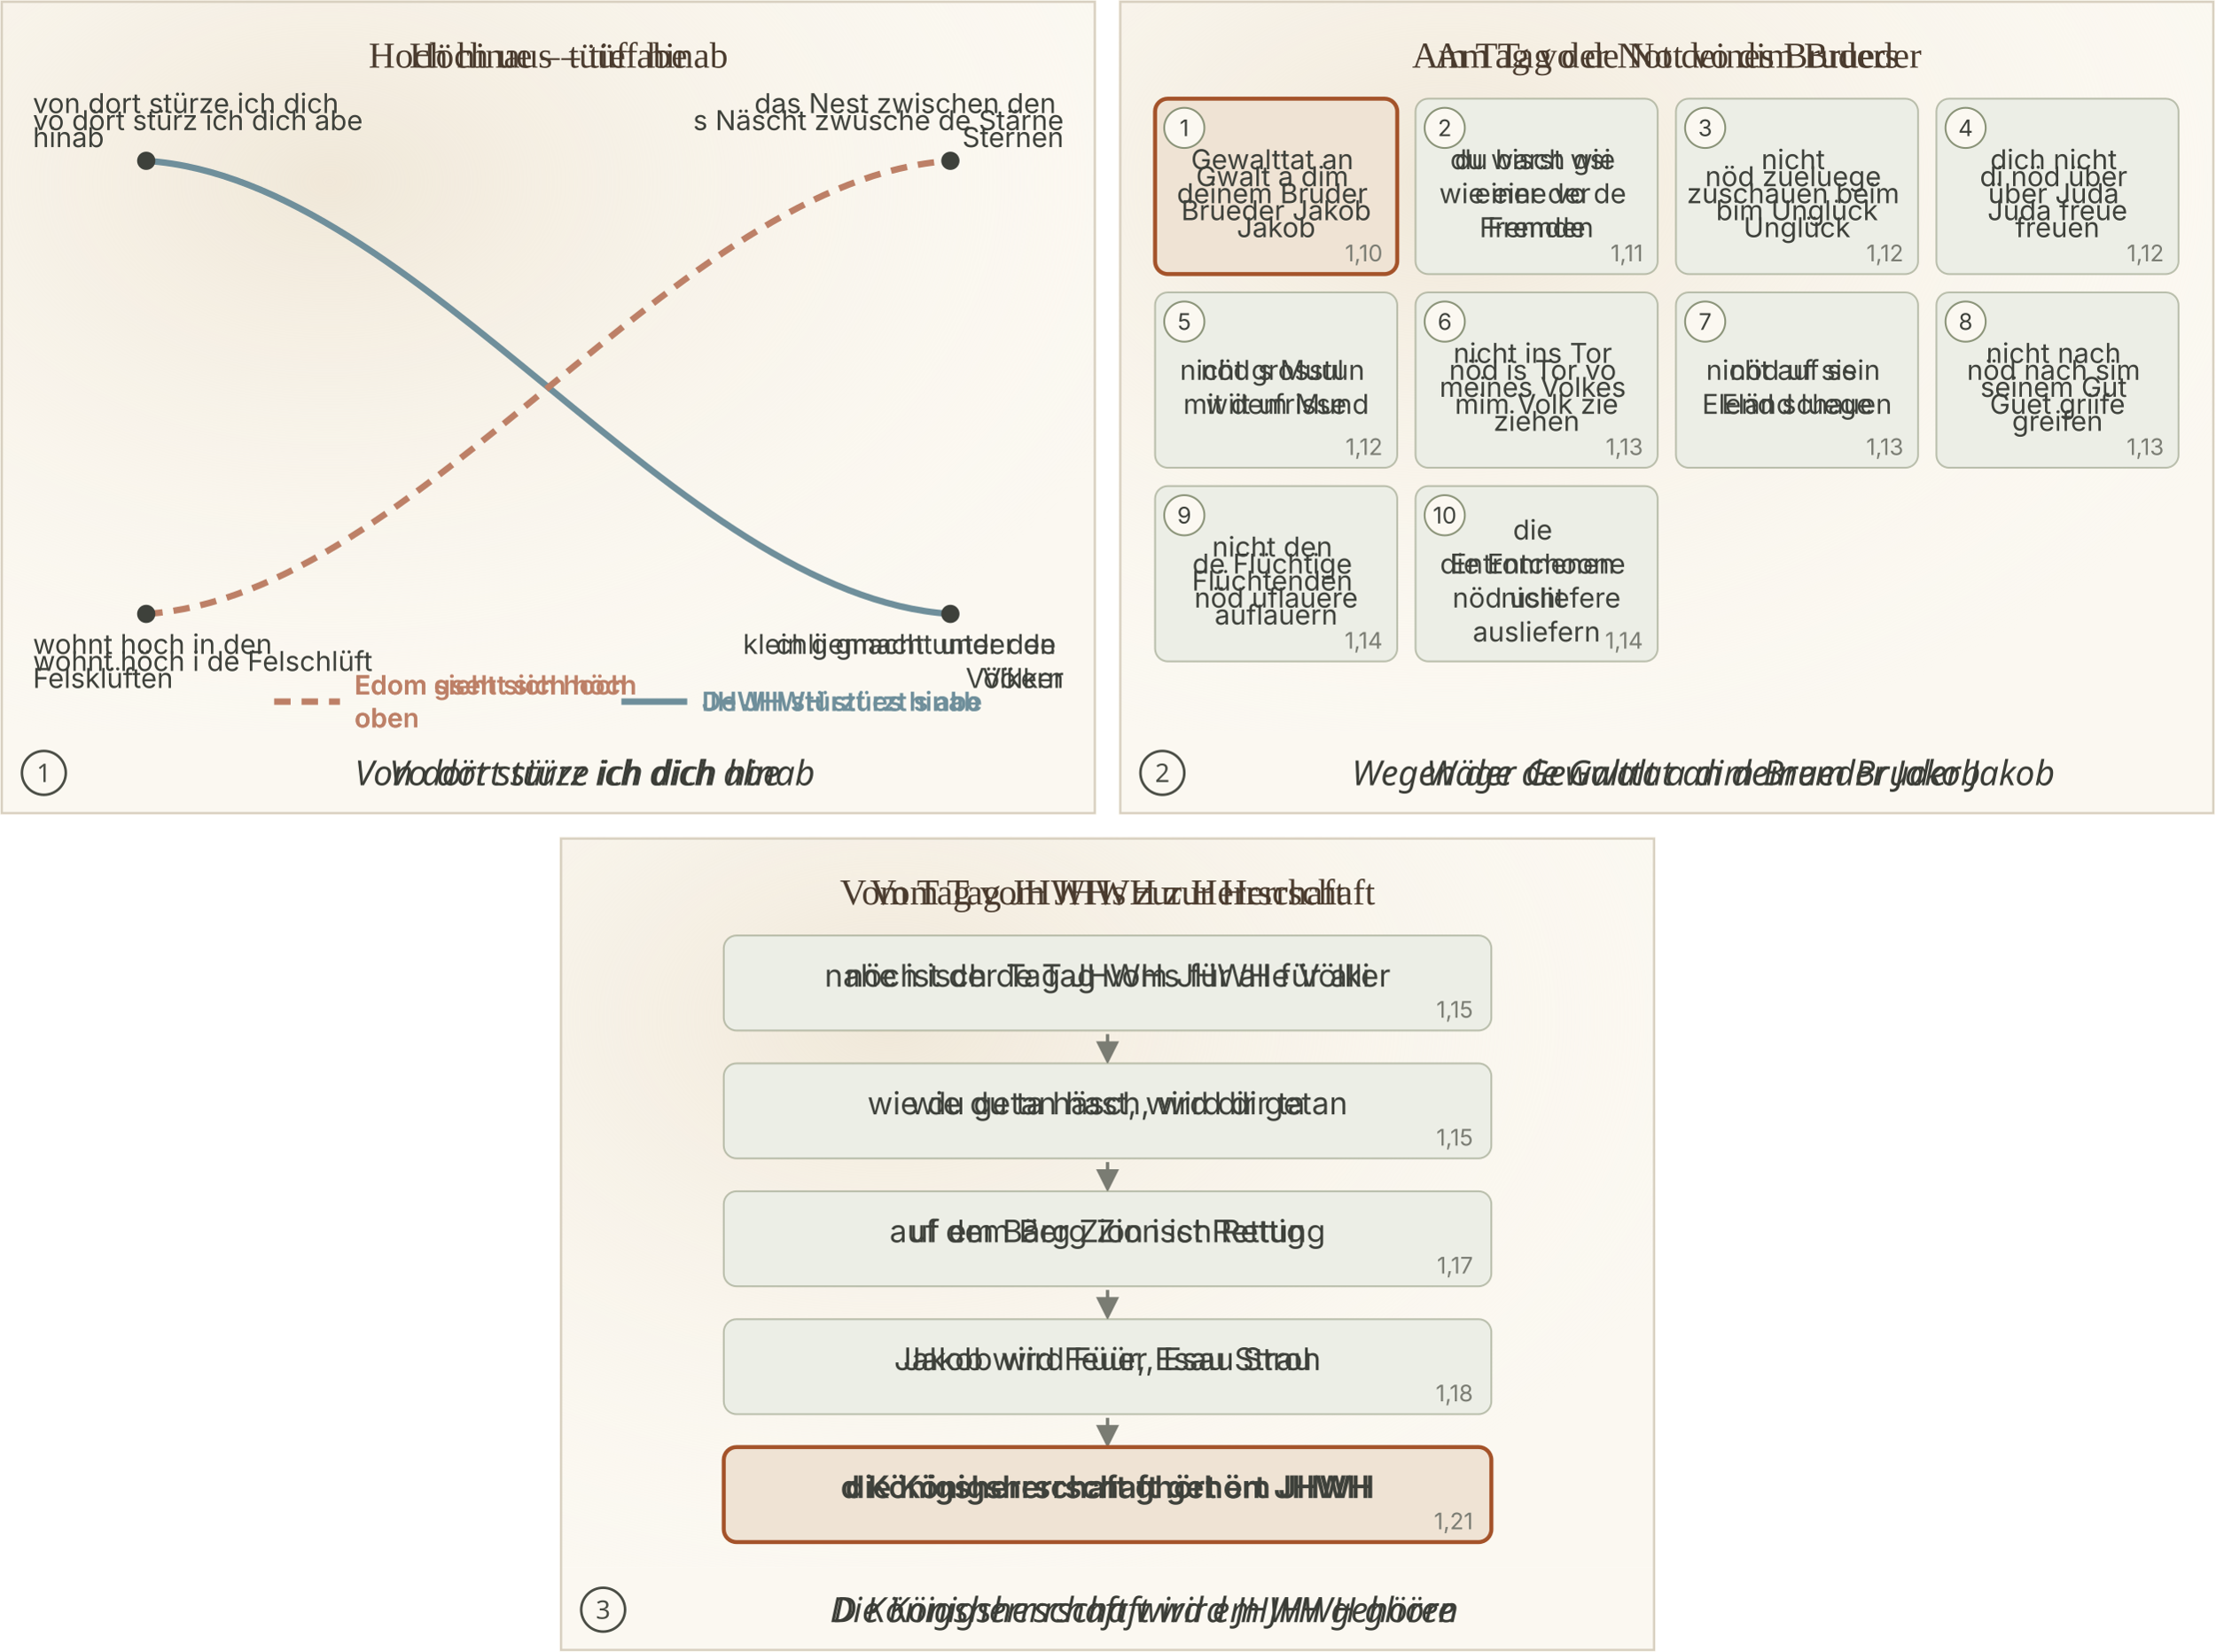
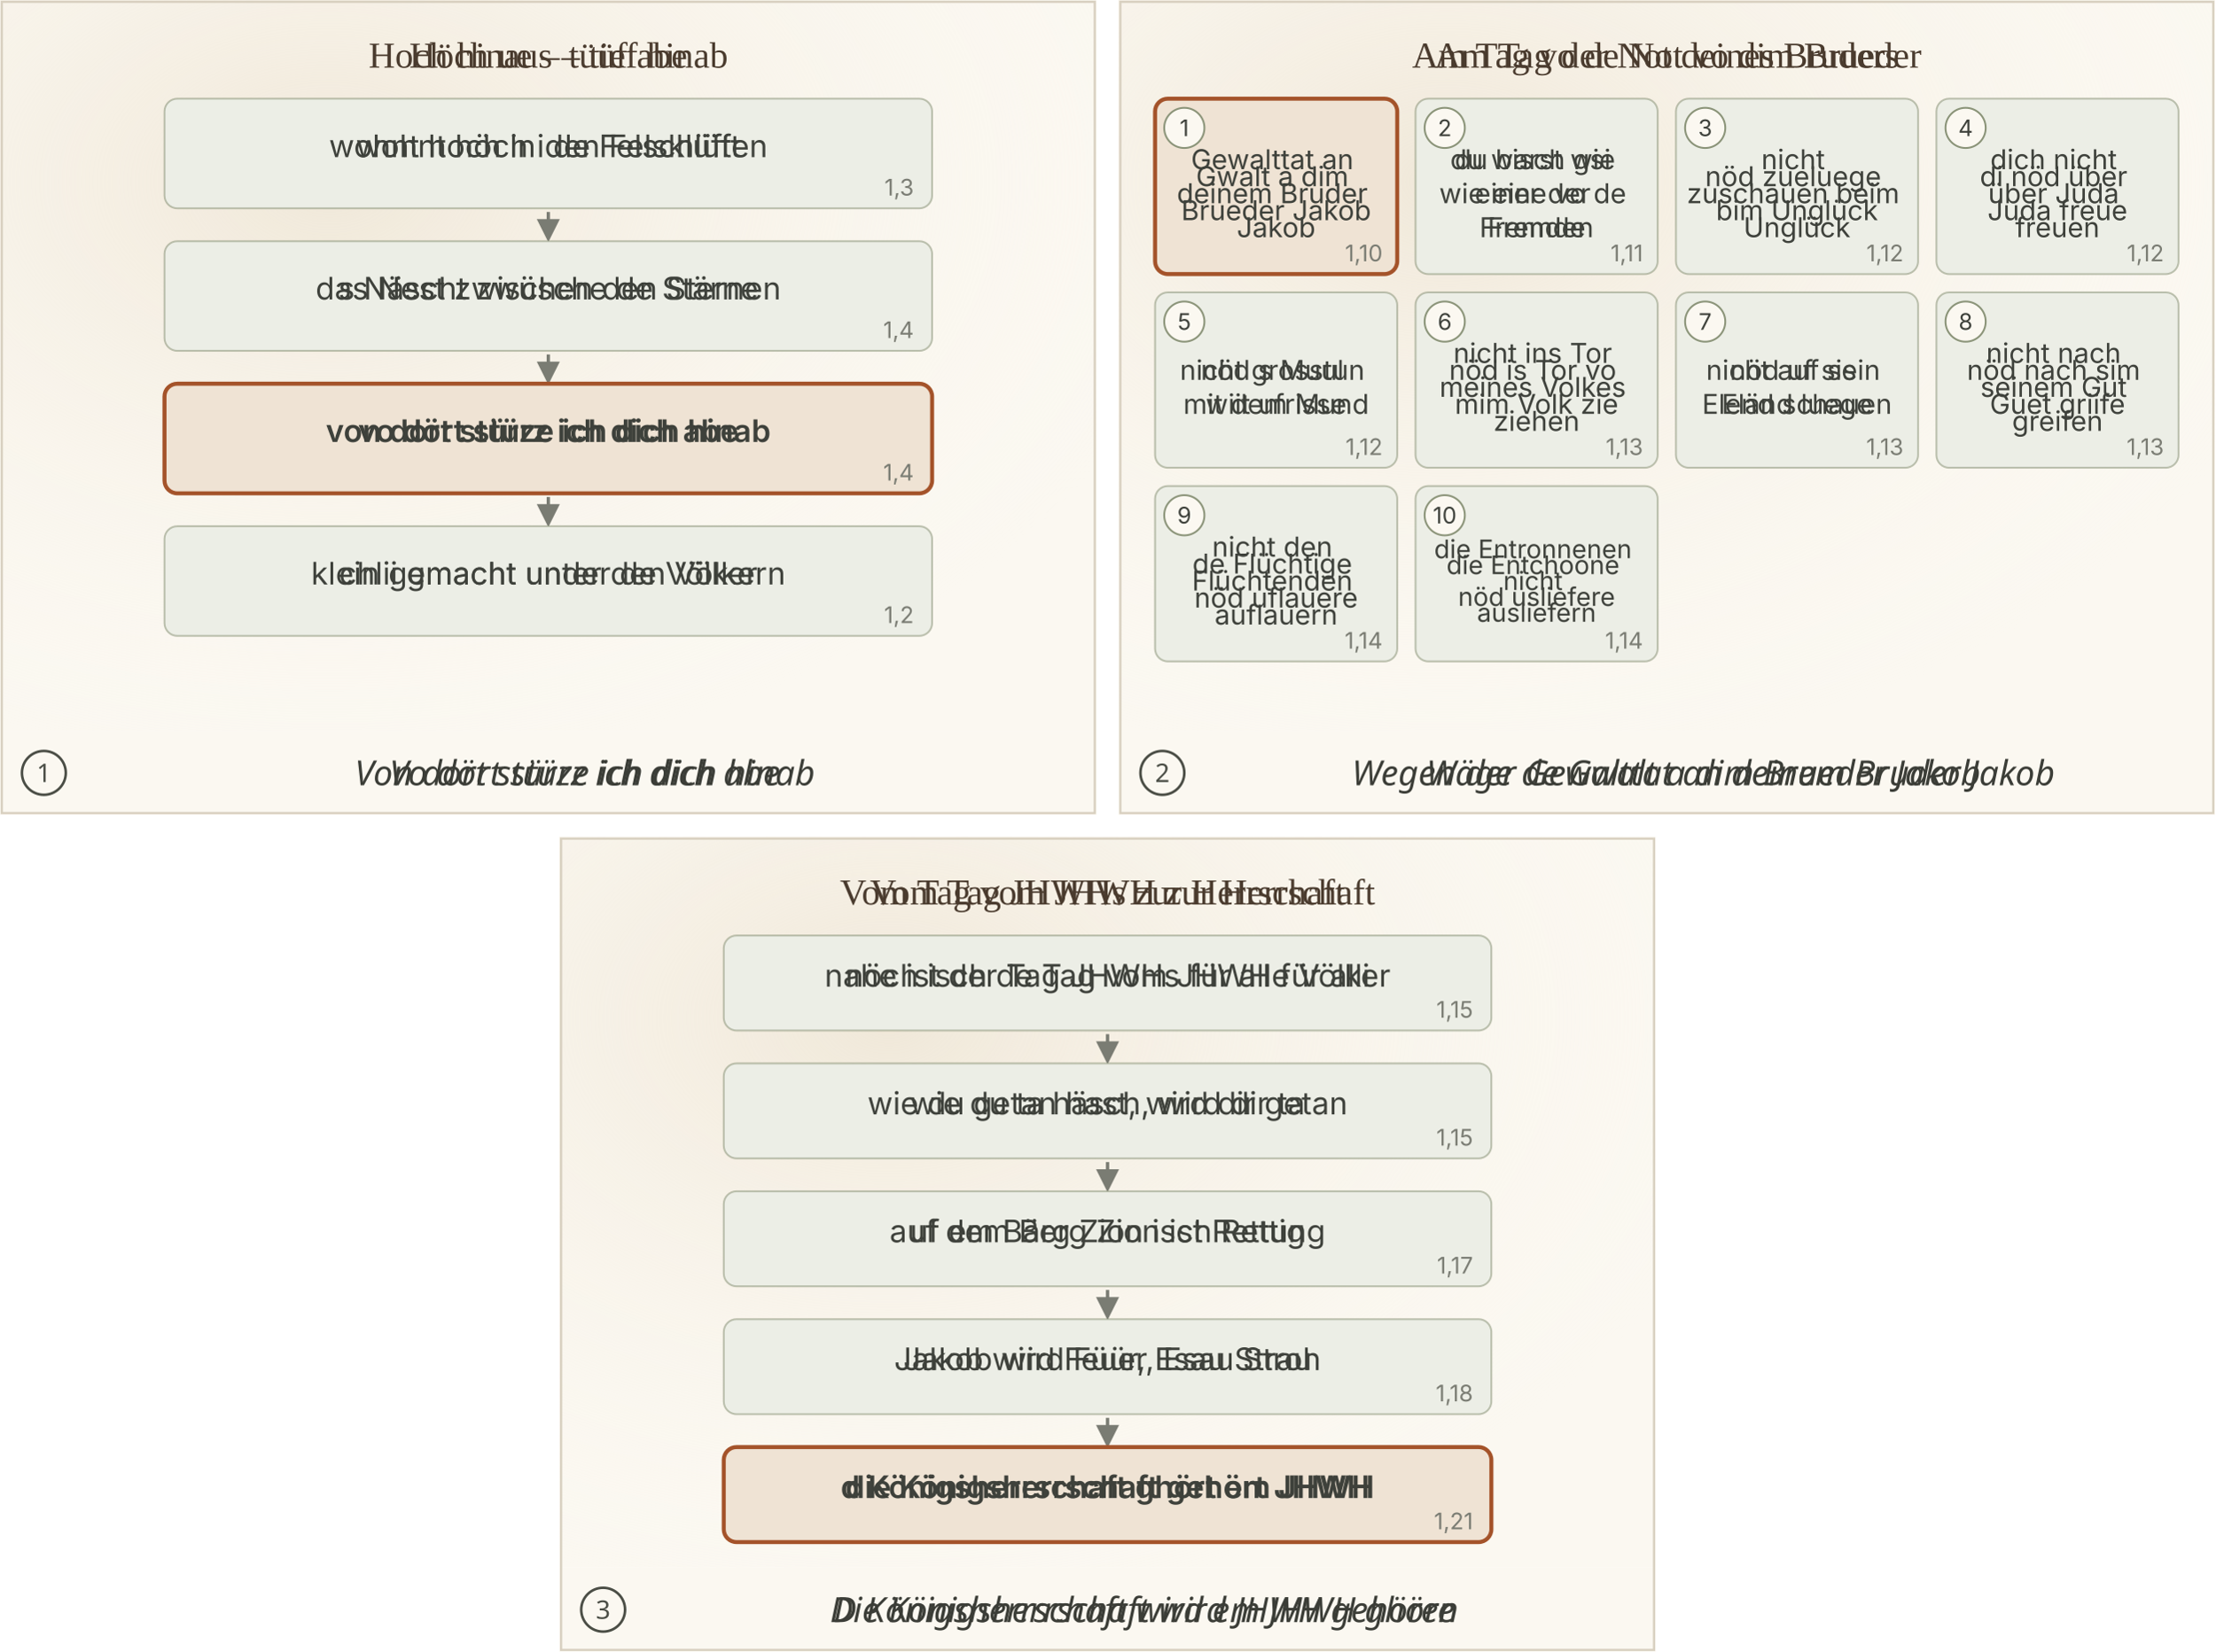
<svg xmlns="http://www.w3.org/2000/svg" viewBox="0 0 1212 904">
  <svg class="ill-tile" data-span="1" data-scene="OBA-B1" x="0" y="0" width="600" height="446" viewBox="0 0 600 446">
    <defs>
      <marker id="sk-pf" viewBox="0 0 10 10" refX="8" refY="5" markerWidth="7" markerHeight="7" orient="auto">
        <path d="M0 0L10 5L0 10z" fill="#7A7C73" />
      </marker>
      <radialGradient id="sk-wash" cx="30%" cy="25%" r="80%">
        <stop offset="0" stop-color="#EFE6D6" stop-opacity=".9" />
        <stop offset="1" stop-color="#FBF8F1" stop-opacity="0" />
      </radialGradient>
    </defs>
    <rect width="600" height="400" fill="#FBF8F1" />
    <rect width="600" height="400" fill="url(#sk-wash)" />
    <text class="lw lw-de" x="300.0" y="37.0" font-family="Georgia, 'Times New Roman', serif" font-size="20" text-anchor="middle" fill="#4A3B2E" font-weight="400">
      <tspan x="300.0" dy="0.0">Hoch hinaus – tief hinab</tspan>
    </text>
    <text class="lw lw-gsw" x="300.0" y="37.0" font-family="Georgia, 'Times New Roman', serif" font-size="20" text-anchor="middle" fill="#4A3B2E" font-weight="400">
      <tspan x="300.0" dy="0.0">Höch ue – tüüf abe</tspan>
    </text>
-     <path d="M80 88 C 230 98, 370 326, 520 336" fill="none" stroke="#6F8F9B" stroke-width="3.5" />
-     <path d="M80 336 C 230 326, 370 98, 520 88" fill="none" stroke="#BD8067" stroke-width="3.5" stroke-dasharray="9 6" />
-     <text class="lw lw-de" x="18" y="367.2" font-family="Inter, Helvetica, Arial, sans-serif" font-size="15" text-anchor="start" fill="#3E413B" font-weight="400">
-       <tspan x="18" dy="-9.3">wohnt hoch in den</tspan>
-       <tspan x="18" dy="18.6">Felsklüften</tspan>
-     </text>
-     <text class="lw lw-gsw" x="18" y="367.2" font-family="Inter, Helvetica, Arial, sans-serif" font-size="15" text-anchor="start" fill="#3E413B" font-weight="400">
-       <tspan x="18" dy="0.0">wohnt höch i de Felschlüft</tspan>
-     </text>
-     <circle cx="80" cy="336" r="5" fill="#3E413B" />
-     <text class="lw lw-de" x="582" y="71.2" font-family="Inter, Helvetica, Arial, sans-serif" font-size="15" text-anchor="end" fill="#3E413B" font-weight="400">
-       <tspan x="582" dy="-9.3">das Nest zwischen den</tspan>
-       <tspan x="582" dy="18.6">Sternen</tspan>
-     </text>
-     <text class="lw lw-gsw" x="582" y="71.2" font-family="Inter, Helvetica, Arial, sans-serif" font-size="15" text-anchor="end" fill="#3E413B" font-weight="400">
-       <tspan x="582" dy="0.0">s Näscht zwüsche de Stärne</tspan>
-     </text>
-     <circle cx="520" cy="88" r="5" fill="#3E413B" />
-     <text class="lw lw-de" x="18" y="71.2" font-family="Inter, Helvetica, Arial, sans-serif" font-size="15" text-anchor="start" fill="#3E413B" font-weight="400">
-       <tspan x="18" dy="-9.3">von dort stürze ich dich</tspan>
-       <tspan x="18" dy="18.6">hinab</tspan>
-     </text>
-     <text class="lw lw-gsw" x="18" y="71.2" font-family="Inter, Helvetica, Arial, sans-serif" font-size="15" text-anchor="start" fill="#3E413B" font-weight="400">
-       <tspan x="18" dy="0.0">vo dört stürz ich dich abe</tspan>
-     </text>
-     <circle cx="80" cy="88" r="5" fill="#3E413B" />
-     <text class="lw lw-de" x="582" y="367.2" font-family="Inter, Helvetica, Arial, sans-serif" font-size="15" text-anchor="end" fill="#3E413B" font-weight="400">
-       <tspan x="582" dy="-9.3">klein gemacht unter den</tspan>
-       <tspan x="582" dy="18.6">Völkern</tspan>
-     </text>
-     <text class="lw lw-gsw" x="582" y="367.2" font-family="Inter, Helvetica, Arial, sans-serif" font-size="15" text-anchor="end" fill="#3E413B" font-weight="400">
-       <tspan x="582" dy="-9.3">chlii gmacht under de</tspan>
-       <tspan x="582" dy="18.6">Völker</tspan>
-     </text>
-     <circle cx="520" cy="336" r="5" fill="#3E413B" />
-     <line x1="150" x2="186" y1="384" y2="384" stroke="#BD8067" stroke-width="3.5" stroke-dasharray="9 6" />
-     <text class="lw lw-de" x="194" y="389.1" font-family="Inter, Helvetica, Arial, sans-serif" font-size="14.5" text-anchor="start" fill="#BD8067" font-weight="600">
-       <tspan x="194" dy="-9.0">Edom sieht sich hoch</tspan>
-       <tspan x="194" dy="18.0">oben</tspan>
-     </text>
-     <text class="lw lw-gsw" x="194" y="389.1" font-family="Inter, Helvetica, Arial, sans-serif" font-size="14.5" text-anchor="start" fill="#BD8067" font-weight="600">
-       <tspan x="194" dy="-9.0">Edom gseht sich höch</tspan>
-       <tspan x="194" dy="18.0">obe</tspan>
-     </text>
-     <line x1="340" x2="376" y1="384" y2="384" stroke="#6F8F9B" stroke-width="3.5" />
-     <text class="lw lw-de" x="384" y="389.1" font-family="Inter, Helvetica, Arial, sans-serif" font-size="14.5" text-anchor="start" fill="#6F8F9B" font-weight="600">
-       <tspan x="384" dy="0.0">JHWH stürzt es hinab</tspan>
-     </text>
-     <text class="lw lw-gsw" x="384" y="389.1" font-family="Inter, Helvetica, Arial, sans-serif" font-size="14.5" text-anchor="start" fill="#6F8F9B" font-weight="600">
-       <tspan x="384" dy="0.0">De JHWH stürzt s abe</tspan>
-     </text>
+     <rect x="90" y="54" width="420" height="60" rx="7" fill="#ECEEE6" stroke="#8A9378" stroke-width="1" stroke-opacity="0.55" />
+     <text class="lw lw-de" x="300.0" y="86.0" font-family="Inter, Helvetica, Arial, sans-serif" font-size="17" text-anchor="middle" fill="#3E413B" font-weight="400">
+       <tspan x="300.0" dy="0.0">wohnt hoch in den Felsklüften</tspan>
+     </text>
+     <text class="lw lw-gsw" x="300.0" y="86.0" font-family="Inter, Helvetica, Arial, sans-serif" font-size="17" text-anchor="middle" fill="#3E413B" font-weight="400">
+       <tspan x="300.0" dy="0.0">wohnt höch i de Felschlüft</tspan>
+     </text>
+     <text x="500" y="107" font-family="Inter, Helvetica, Arial, sans-serif" font-size="12.5" fill="#7A7C73" text-anchor="end">1,3</text>
+     <line x1="300.0" y1="116" x2="300.0" y2="130" stroke="#7A7C73" stroke-width="1.8" marker-end="url(#sk-pf)" />
+     <rect x="90" y="132" width="420" height="60" rx="7" fill="#ECEEE6" stroke="#8A9378" stroke-width="1" stroke-opacity="0.55" />
+     <text class="lw lw-de" x="300.0" y="163.9" font-family="Inter, Helvetica, Arial, sans-serif" font-size="17" text-anchor="middle" fill="#3E413B" font-weight="400">
+       <tspan x="300.0" dy="0.0">das Nest zwischen den Sternen</tspan>
+     </text>
+     <text class="lw lw-gsw" x="300.0" y="163.9" font-family="Inter, Helvetica, Arial, sans-serif" font-size="17" text-anchor="middle" fill="#3E413B" font-weight="400">
+       <tspan x="300.0" dy="0.0">s Näscht zwüsche de Stärne</tspan>
+     </text>
+     <text x="500" y="185" font-family="Inter, Helvetica, Arial, sans-serif" font-size="12.5" fill="#7A7C73" text-anchor="end">1,4</text>
+     <line x1="300.0" y1="194" x2="300.0" y2="208" stroke="#7A7C73" stroke-width="1.8" marker-end="url(#sk-pf)" />
+     <rect x="90" y="210" width="420" height="60" rx="7" fill="#EFE3D4" stroke="#A4532A" stroke-width="2.2" stroke-opacity="1" />
+     <text class="lw lw-de" x="300.0" y="241.9" font-family="Inter, Helvetica, Arial, sans-serif" font-size="17" text-anchor="middle" fill="#3E413B" font-weight="600">
+       <tspan x="300.0" dy="0.0">von dort stürze ich dich hinab</tspan>
+     </text>
+     <text class="lw lw-gsw" x="300.0" y="241.9" font-family="Inter, Helvetica, Arial, sans-serif" font-size="17" text-anchor="middle" fill="#3E413B" font-weight="600">
+       <tspan x="300.0" dy="0.0">vo dört stürz ich dich abe</tspan>
+     </text>
+     <text x="500" y="263" font-family="Inter, Helvetica, Arial, sans-serif" font-size="12.5" fill="#7A7C73" text-anchor="end">1,4</text>
+     <line x1="300.0" y1="272" x2="300.0" y2="286" stroke="#7A7C73" stroke-width="1.8" marker-end="url(#sk-pf)" />
+     <rect x="90" y="288" width="420" height="60" rx="7" fill="#ECEEE6" stroke="#8A9378" stroke-width="1" stroke-opacity="0.55" />
+     <text class="lw lw-de" x="300.0" y="319.9" font-family="Inter, Helvetica, Arial, sans-serif" font-size="17" text-anchor="middle" fill="#3E413B" font-weight="400">
+       <tspan x="300.0" dy="0.0">klein gemacht unter den Völkern</tspan>
+     </text>
+     <text class="lw lw-gsw" x="300.0" y="319.9" font-family="Inter, Helvetica, Arial, sans-serif" font-size="17" text-anchor="middle" fill="#3E413B" font-weight="400">
+       <tspan x="300.0" dy="0.0">chlii gmacht under de Völker</tspan>
+     </text>
+     <text x="500" y="341" font-family="Inter, Helvetica, Arial, sans-serif" font-size="12.5" fill="#7A7C73" text-anchor="end">1,2</text>
    <rect x="0" y="400" width="600" height="46" fill="#FBF8F1" />
    <circle cx="24" cy="423.0" r="12" fill="none" stroke="#4A4D45" stroke-width="1.4" />
    <text x="24" y="428.0" text-anchor="middle" font-family="sans-serif" font-size="14" fill="#4A4D45" class="pn-n">1</text>
    <text class="lw lw-de" x="320.0" y="429.8" text-anchor="middle" font-family="sans-serif" font-size="19" font-style="italic" fill="#3B3D37">Von dort stürze ich dich hinab</text>
    <text class="lw lw-gsw" x="320.0" y="429.8" text-anchor="middle" font-family="sans-serif" font-size="19" font-style="italic" fill="#3B3D37">Vo dört stürz ich dich abe</text>
    <rect x="1" y="1" width="598" height="444" fill="none" stroke="#D8D0C0" stroke-width="1.2" vector-effect="non-scaling-stroke" />
  </svg>
  <svg class="ill-tile" data-span="1" data-scene="OBA-B2" x="612" y="0" width="600" height="446" viewBox="0 0 600 446">
    <defs>
      <marker id="sk-pf" viewBox="0 0 10 10" refX="8" refY="5" markerWidth="7" markerHeight="7" orient="auto">
        <path d="M0 0L10 5L0 10z" fill="#7A7C73" />
      </marker>
      <radialGradient id="sk-wash" cx="30%" cy="25%" r="80%">
        <stop offset="0" stop-color="#EFE6D6" stop-opacity=".9" />
        <stop offset="1" stop-color="#FBF8F1" stop-opacity="0" />
      </radialGradient>
    </defs>
    <rect width="600" height="400" fill="#FBF8F1" />
    <rect width="600" height="400" fill="url(#sk-wash)" />
    <text class="lw lw-de" x="300.0" y="37.0" font-family="Georgia, 'Times New Roman', serif" font-size="20" text-anchor="middle" fill="#4A3B2E" font-weight="400">
      <tspan x="300.0" dy="0.0">Am Tag der Not deines Bruders</tspan>
    </text>
    <text class="lw lw-gsw" x="300.0" y="37.0" font-family="Georgia, 'Times New Roman', serif" font-size="20" text-anchor="middle" fill="#4A3B2E" font-weight="400">
      <tspan x="300.0" dy="0.0">Am Tag vo de Not vo dim Brueder</tspan>
    </text>
    <rect x="20.0" y="54" width="132.5" height="96" rx="7" fill="#EFE3D4" stroke="#A4532A" stroke-width="2.2" stroke-opacity="1" />
    <circle cx="36.0" cy="70" r="11" fill="#FBF8F1" stroke="#8A9378" />
    <text x="36.0" y="74.5" font-family="Inter, Helvetica, Arial, sans-serif" font-size="12.5" text-anchor="middle" fill="#3E413B">1</text>
    <text class="lw lw-de" x="86.25" y="111.2" font-family="Inter, Helvetica, Arial, sans-serif" font-size="15" text-anchor="middle" fill="#3E413B" font-weight="400">
      <tspan x="86.25" dy="-18.6">Gewalttat an</tspan>
      <tspan x="86.25" dy="18.6">deinem Bruder</tspan>
      <tspan x="86.25" dy="18.6">Jakob</tspan>
    </text>
    <text class="lw lw-gsw" x="86.25" y="111.2" font-family="Inter, Helvetica, Arial, sans-serif" font-size="15" text-anchor="middle" fill="#3E413B" font-weight="400">
      <tspan x="86.25" dy="-9.3">Gwalt a dim</tspan>
      <tspan x="86.25" dy="18.6">Brueder Jakob</tspan>
    </text>
    <text x="144.5" y="143" font-family="Inter, Helvetica, Arial, sans-serif" font-size="12.5" fill="#7A7C73" text-anchor="end">1,10</text>
    <rect x="162.5" y="54" width="132.5" height="96" rx="7" fill="#ECEEE6" stroke="#8A9378" stroke-width="1" stroke-opacity="0.55" />
    <circle cx="178.5" cy="70" r="11" fill="#FBF8F1" stroke="#8A9378" />
    <text x="178.5" y="74.5" font-family="Inter, Helvetica, Arial, sans-serif" font-size="12.5" text-anchor="middle" fill="#3E413B">2</text>
    <text class="lw lw-de" x="228.75" y="111.2" font-family="Inter, Helvetica, Arial, sans-serif" font-size="15" text-anchor="middle" fill="#3E413B" font-weight="400">
      <tspan x="228.75" dy="-18.6">du warst wie</tspan>
      <tspan x="228.75" dy="18.6">einer der</tspan>
      <tspan x="228.75" dy="18.6">Fremden</tspan>
    </text>
    <text class="lw lw-gsw" x="228.75" y="111.2" font-family="Inter, Helvetica, Arial, sans-serif" font-size="15" text-anchor="middle" fill="#3E413B" font-weight="400">
      <tspan x="228.75" dy="-18.6">du bisch gsi</tspan>
      <tspan x="228.75" dy="18.6">wie eine vo de</tspan>
      <tspan x="228.75" dy="18.6">Fremde</tspan>
    </text>
    <text x="287.0" y="143" font-family="Inter, Helvetica, Arial, sans-serif" font-size="12.5" fill="#7A7C73" text-anchor="end">1,11</text>
    <rect x="305.0" y="54" width="132.5" height="96" rx="7" fill="#ECEEE6" stroke="#8A9378" stroke-width="1" stroke-opacity="0.55" />
    <circle cx="321.0" cy="70" r="11" fill="#FBF8F1" stroke="#8A9378" />
    <text x="321.0" y="74.5" font-family="Inter, Helvetica, Arial, sans-serif" font-size="12.5" text-anchor="middle" fill="#3E413B">3</text>
    <text class="lw lw-de" x="371.25" y="111.2" font-family="Inter, Helvetica, Arial, sans-serif" font-size="15" text-anchor="middle" fill="#3E413B" font-weight="400">
      <tspan x="371.25" dy="-18.6">nicht</tspan>
      <tspan x="371.25" dy="18.6">zuschauen beim</tspan>
      <tspan x="371.25" dy="18.6">Unglück</tspan>
    </text>
    <text class="lw lw-gsw" x="371.25" y="111.2" font-family="Inter, Helvetica, Arial, sans-serif" font-size="15" text-anchor="middle" fill="#3E413B" font-weight="400">
      <tspan x="371.25" dy="-9.3">nöd zueluege</tspan>
      <tspan x="371.25" dy="18.6">bim Unglück</tspan>
    </text>
    <text x="429.5" y="143" font-family="Inter, Helvetica, Arial, sans-serif" font-size="12.5" fill="#7A7C73" text-anchor="end">1,12</text>
    <rect x="447.5" y="54" width="132.5" height="96" rx="7" fill="#ECEEE6" stroke="#8A9378" stroke-width="1" stroke-opacity="0.55" />
    <circle cx="463.5" cy="70" r="11" fill="#FBF8F1" stroke="#8A9378" />
    <text x="463.5" y="74.5" font-family="Inter, Helvetica, Arial, sans-serif" font-size="12.5" text-anchor="middle" fill="#3E413B">4</text>
    <text class="lw lw-de" x="513.75" y="111.2" font-family="Inter, Helvetica, Arial, sans-serif" font-size="15" text-anchor="middle" fill="#3E413B" font-weight="400">
      <tspan x="513.75" dy="-18.6">dich nicht</tspan>
      <tspan x="513.75" dy="18.6">über Juda</tspan>
      <tspan x="513.75" dy="18.6">freuen</tspan>
    </text>
    <text class="lw lw-gsw" x="513.75" y="111.2" font-family="Inter, Helvetica, Arial, sans-serif" font-size="15" text-anchor="middle" fill="#3E413B" font-weight="400">
      <tspan x="513.75" dy="-9.3">di nöd über</tspan>
      <tspan x="513.75" dy="18.6">Juda freue</tspan>
    </text>
    <text x="572.0" y="143" font-family="Inter, Helvetica, Arial, sans-serif" font-size="12.5" fill="#7A7C73" text-anchor="end">1,12</text>
    <rect x="20.0" y="160" width="132.5" height="96" rx="7" fill="#ECEEE6" stroke="#8A9378" stroke-width="1" stroke-opacity="0.55" />
    <circle cx="36.0" cy="176" r="11" fill="#FBF8F1" stroke="#8A9378" />
    <text x="36.0" y="180.5" font-family="Inter, Helvetica, Arial, sans-serif" font-size="12.5" text-anchor="middle" fill="#3E413B">5</text>
    <text class="lw lw-de" x="86.25" y="217.2" font-family="Inter, Helvetica, Arial, sans-serif" font-size="15" text-anchor="middle" fill="#3E413B" font-weight="400">
      <tspan x="86.25" dy="-9.3">nicht grosstun</tspan>
      <tspan x="86.25" dy="18.6">mit dem Mund</tspan>
    </text>
    <text class="lw lw-gsw" x="86.25" y="217.2" font-family="Inter, Helvetica, Arial, sans-serif" font-size="15" text-anchor="middle" fill="#3E413B" font-weight="400">
      <tspan x="86.25" dy="-9.3">nöd s Muul</tspan>
      <tspan x="86.25" dy="18.6">wiit ufrisse</tspan>
    </text>
    <text x="144.5" y="249" font-family="Inter, Helvetica, Arial, sans-serif" font-size="12.5" fill="#7A7C73" text-anchor="end">1,12</text>
    <rect x="162.5" y="160" width="132.5" height="96" rx="7" fill="#ECEEE6" stroke="#8A9378" stroke-width="1" stroke-opacity="0.55" />
    <circle cx="178.5" cy="176" r="11" fill="#FBF8F1" stroke="#8A9378" />
    <text x="178.5" y="180.5" font-family="Inter, Helvetica, Arial, sans-serif" font-size="12.5" text-anchor="middle" fill="#3E413B">6</text>
    <text class="lw lw-de" x="228.75" y="217.2" font-family="Inter, Helvetica, Arial, sans-serif" font-size="15" text-anchor="middle" fill="#3E413B" font-weight="400">
      <tspan x="228.75" dy="-18.6">nicht ins Tor</tspan>
      <tspan x="228.75" dy="18.6">meines Volkes</tspan>
      <tspan x="228.75" dy="18.6">ziehen</tspan>
    </text>
    <text class="lw lw-gsw" x="228.75" y="217.2" font-family="Inter, Helvetica, Arial, sans-serif" font-size="15" text-anchor="middle" fill="#3E413B" font-weight="400">
      <tspan x="228.75" dy="-9.3">nöd is Tor vo</tspan>
      <tspan x="228.75" dy="18.6">mim Volk zie</tspan>
    </text>
    <text x="287.0" y="249" font-family="Inter, Helvetica, Arial, sans-serif" font-size="12.5" fill="#7A7C73" text-anchor="end">1,13</text>
    <rect x="305.0" y="160" width="132.5" height="96" rx="7" fill="#ECEEE6" stroke="#8A9378" stroke-width="1" stroke-opacity="0.55" />
    <circle cx="321.0" cy="176" r="11" fill="#FBF8F1" stroke="#8A9378" />
    <text x="321.0" y="180.5" font-family="Inter, Helvetica, Arial, sans-serif" font-size="12.5" text-anchor="middle" fill="#3E413B">7</text>
    <text class="lw lw-de" x="371.25" y="217.2" font-family="Inter, Helvetica, Arial, sans-serif" font-size="15" text-anchor="middle" fill="#3E413B" font-weight="400">
      <tspan x="371.25" dy="-9.3">nicht auf sein</tspan>
      <tspan x="371.25" dy="18.6">Elend schauen</tspan>
    </text>
    <text class="lw lw-gsw" x="371.25" y="217.2" font-family="Inter, Helvetica, Arial, sans-serif" font-size="15" text-anchor="middle" fill="#3E413B" font-weight="400">
      <tspan x="371.25" dy="-9.3">nöd uf sis</tspan>
      <tspan x="371.25" dy="18.6">Eländ luege</tspan>
    </text>
    <text x="429.5" y="249" font-family="Inter, Helvetica, Arial, sans-serif" font-size="12.5" fill="#7A7C73" text-anchor="end">1,13</text>
    <rect x="447.5" y="160" width="132.5" height="96" rx="7" fill="#ECEEE6" stroke="#8A9378" stroke-width="1" stroke-opacity="0.55" />
    <circle cx="463.5" cy="176" r="11" fill="#FBF8F1" stroke="#8A9378" />
    <text x="463.5" y="180.5" font-family="Inter, Helvetica, Arial, sans-serif" font-size="12.5" text-anchor="middle" fill="#3E413B">8</text>
    <text class="lw lw-de" x="513.75" y="217.2" font-family="Inter, Helvetica, Arial, sans-serif" font-size="15" text-anchor="middle" fill="#3E413B" font-weight="400">
      <tspan x="513.75" dy="-18.6">nicht nach</tspan>
      <tspan x="513.75" dy="18.6">seinem Gut</tspan>
      <tspan x="513.75" dy="18.6">greifen</tspan>
    </text>
    <text class="lw lw-gsw" x="513.75" y="217.2" font-family="Inter, Helvetica, Arial, sans-serif" font-size="15" text-anchor="middle" fill="#3E413B" font-weight="400">
      <tspan x="513.75" dy="-9.3">nöd nach sim</tspan>
      <tspan x="513.75" dy="18.6">Guet griife</tspan>
    </text>
    <text x="572.0" y="249" font-family="Inter, Helvetica, Arial, sans-serif" font-size="12.5" fill="#7A7C73" text-anchor="end">1,13</text>
    <rect x="20.0" y="266" width="132.5" height="96" rx="7" fill="#ECEEE6" stroke="#8A9378" stroke-width="1" stroke-opacity="0.55" />
    <circle cx="36.0" cy="282" r="11" fill="#FBF8F1" stroke="#8A9378" />
    <text x="36.0" y="286.5" font-family="Inter, Helvetica, Arial, sans-serif" font-size="12.5" text-anchor="middle" fill="#3E413B">9</text>
    <text class="lw lw-de" x="86.25" y="323.2" font-family="Inter, Helvetica, Arial, sans-serif" font-size="15" text-anchor="middle" fill="#3E413B" font-weight="400">
      <tspan x="86.25" dy="-18.6">nicht den</tspan>
      <tspan x="86.25" dy="18.6">Flüchtenden</tspan>
      <tspan x="86.25" dy="18.6">auflauern</tspan>
    </text>
    <text class="lw lw-gsw" x="86.25" y="323.2" font-family="Inter, Helvetica, Arial, sans-serif" font-size="15" text-anchor="middle" fill="#3E413B" font-weight="400">
      <tspan x="86.25" dy="-9.3">de Flüchtige</tspan>
      <tspan x="86.25" dy="18.6">nöd uflauere</tspan>
    </text>
    <text x="144.5" y="355" font-family="Inter, Helvetica, Arial, sans-serif" font-size="12.5" fill="#7A7C73" text-anchor="end">1,14</text>
    <rect x="162.5" y="266" width="132.5" height="96" rx="7" fill="#ECEEE6" stroke="#8A9378" stroke-width="1" stroke-opacity="0.55" />
    <circle cx="178.5" cy="282" r="11" fill="#FBF8F1" stroke="#8A9378" />
    <text x="178.5" y="286.5" font-family="Inter, Helvetica, Arial, sans-serif" font-size="12.5" text-anchor="middle" fill="#3E413B">10</text>
-     <text class="lw lw-de" x="228.75" y="323.2" font-family="Inter, Helvetica, Arial, sans-serif" font-size="15" text-anchor="middle" fill="#3E413B" font-weight="400">
-       <tspan x="228.75" dy="-27.9">die</tspan>
-       <tspan x="228.75" dy="18.6">Entronnenen</tspan>
-       <tspan x="228.75" dy="18.6">nicht</tspan>
-       <tspan x="228.75" dy="18.6">ausliefern</tspan>
-     </text>
-     <text class="lw lw-gsw" x="228.75" y="323.2" font-family="Inter, Helvetica, Arial, sans-serif" font-size="15" text-anchor="middle" fill="#3E413B" font-weight="400">
-       <tspan x="228.75" dy="-9.3">die Entchoone</tspan>
-       <tspan x="228.75" dy="18.6">nöd usliefere</tspan>
+     <text class="lw lw-de" x="228.75" y="322.9" font-family="Inter, Helvetica, Arial, sans-serif" font-size="14" text-anchor="middle" fill="#3E413B" font-weight="400">
+       <tspan x="228.75" dy="-17.4">die Entronnenen</tspan>
+       <tspan x="228.75" dy="17.4">nicht</tspan>
+       <tspan x="228.75" dy="17.4">ausliefern</tspan>
+     </text>
+     <text class="lw lw-gsw" x="228.75" y="322.9" font-family="Inter, Helvetica, Arial, sans-serif" font-size="14" text-anchor="middle" fill="#3E413B" font-weight="400">
+       <tspan x="228.75" dy="-8.7">die Entchoone</tspan>
+       <tspan x="228.75" dy="17.4">nöd usliefere</tspan>
    </text>
    <text x="287.0" y="355" font-family="Inter, Helvetica, Arial, sans-serif" font-size="12.5" fill="#7A7C73" text-anchor="end">1,14</text>
    <rect x="0" y="400" width="600" height="46" fill="#FBF8F1" />
    <circle cx="24" cy="423.0" r="12" fill="none" stroke="#4A4D45" stroke-width="1.4" />
    <text x="24" y="428.0" text-anchor="middle" font-family="sans-serif" font-size="14" fill="#4A4D45" class="pn-n">2</text>
    <text class="lw lw-de" x="320.0" y="429.8" text-anchor="middle" font-family="sans-serif" font-size="19" font-style="italic" fill="#3B3D37">Wegen der Gewalttat an deinem Bruder Jakob</text>
    <text class="lw lw-gsw" x="320.0" y="429.8" text-anchor="middle" font-family="sans-serif" font-size="19" font-style="italic" fill="#3B3D37">Wäge de Gwalt a dim Brueder Jakob</text>
    <rect x="1" y="1" width="598" height="444" fill="none" stroke="#D8D0C0" stroke-width="1.2" vector-effect="non-scaling-stroke" />
  </svg>
  <svg class="ill-tile" data-span="1" data-scene="OBA-B3" x="306" y="458" width="600" height="446" viewBox="0 0 600 446">
    <defs>
      <marker id="sk-pf" viewBox="0 0 10 10" refX="8" refY="5" markerWidth="7" markerHeight="7" orient="auto">
        <path d="M0 0L10 5L0 10z" fill="#7A7C73" />
      </marker>
      <radialGradient id="sk-wash" cx="30%" cy="25%" r="80%">
        <stop offset="0" stop-color="#EFE6D6" stop-opacity=".9" />
        <stop offset="1" stop-color="#FBF8F1" stop-opacity="0" />
      </radialGradient>
    </defs>
    <rect width="600" height="400" fill="#FBF8F1" />
    <rect width="600" height="400" fill="url(#sk-wash)" />
    <text class="lw lw-de" x="300.0" y="37.0" font-family="Georgia, 'Times New Roman', serif" font-size="20" text-anchor="middle" fill="#4A3B2E" font-weight="400">
      <tspan x="300.0" dy="0.0">Vom Tag JHWHs zur Herrschaft</tspan>
    </text>
    <text class="lw lw-gsw" x="300.0" y="37.0" font-family="Georgia, 'Times New Roman', serif" font-size="20" text-anchor="middle" fill="#4A3B2E" font-weight="400">
      <tspan x="300.0" dy="0.0">Vom Tag vom JHWH zur Herrschaft</tspan>
    </text>
    <rect x="90" y="54.0" width="420" height="52.0" rx="7" fill="#ECEEE6" stroke="#8A9378" stroke-width="1" stroke-opacity="0.55" />
    <text class="lw lw-de" x="300.0" y="82.0" font-family="Inter, Helvetica, Arial, sans-serif" font-size="17" text-anchor="middle" fill="#3E413B" font-weight="400">
      <tspan x="300.0" dy="0.0">nahe ist der Tag JHWHs für alle Völker</tspan>
    </text>
    <text class="lw lw-gsw" x="300.0" y="82.0" font-family="Inter, Helvetica, Arial, sans-serif" font-size="17" text-anchor="middle" fill="#3E413B" font-weight="400">
      <tspan x="300.0" dy="0.0">nöch isch de Tag vom JHWH für alli</tspan>
    </text>
    <text x="500" y="99.0" font-family="Inter, Helvetica, Arial, sans-serif" font-size="12.5" fill="#7A7C73" text-anchor="end">1,15</text>
    <line x1="300.0" y1="108.0" x2="300.0" y2="122.0" stroke="#7A7C73" stroke-width="1.8" marker-end="url(#sk-pf)" />
    <rect x="90" y="124.0" width="420" height="52.0" rx="7" fill="#ECEEE6" stroke="#8A9378" stroke-width="1" stroke-opacity="0.55" />
    <text class="lw lw-de" x="300.0" y="151.9" font-family="Inter, Helvetica, Arial, sans-serif" font-size="17" text-anchor="middle" fill="#3E413B" font-weight="400">
      <tspan x="300.0" dy="0.0">wie du getan hast, wird dir getan</tspan>
    </text>
    <text class="lw lw-gsw" x="300.0" y="151.9" font-family="Inter, Helvetica, Arial, sans-serif" font-size="17" text-anchor="middle" fill="#3E413B" font-weight="400">
      <tspan x="300.0" dy="0.0">wie du ta häsch, wird dir ta</tspan>
    </text>
    <text x="500" y="169.0" font-family="Inter, Helvetica, Arial, sans-serif" font-size="12.5" fill="#7A7C73" text-anchor="end">1,15</text>
    <line x1="300.0" y1="178.0" x2="300.0" y2="192.0" stroke="#7A7C73" stroke-width="1.8" marker-end="url(#sk-pf)" />
    <rect x="90" y="194.0" width="420" height="52.0" rx="7" fill="#ECEEE6" stroke="#8A9378" stroke-width="1" stroke-opacity="0.55" />
    <text class="lw lw-de" x="300.0" y="221.9" font-family="Inter, Helvetica, Arial, sans-serif" font-size="17" text-anchor="middle" fill="#3E413B" font-weight="400">
      <tspan x="300.0" dy="0.0">auf dem Berg Zion ist Rettung</tspan>
    </text>
    <text class="lw lw-gsw" x="300.0" y="221.9" font-family="Inter, Helvetica, Arial, sans-serif" font-size="17" text-anchor="middle" fill="#3E413B" font-weight="400">
      <tspan x="300.0" dy="0.0">uf em Bärg Zion isch Rettig</tspan>
    </text>
    <text x="500" y="239.0" font-family="Inter, Helvetica, Arial, sans-serif" font-size="12.5" fill="#7A7C73" text-anchor="end">1,17</text>
    <line x1="300.0" y1="248.0" x2="300.0" y2="262.0" stroke="#7A7C73" stroke-width="1.8" marker-end="url(#sk-pf)" />
    <rect x="90" y="264.0" width="420" height="52.0" rx="7" fill="#ECEEE6" stroke="#8A9378" stroke-width="1" stroke-opacity="0.55" />
    <text class="lw lw-de" x="300.0" y="291.9" font-family="Inter, Helvetica, Arial, sans-serif" font-size="17" text-anchor="middle" fill="#3E413B" font-weight="400">
      <tspan x="300.0" dy="0.0">Jakob wird Feuer, Esau Stroh</tspan>
    </text>
    <text class="lw lw-gsw" x="300.0" y="291.9" font-family="Inter, Helvetica, Arial, sans-serif" font-size="17" text-anchor="middle" fill="#3E413B" font-weight="400">
      <tspan x="300.0" dy="0.0">Jakob wird Füür, Esau Strau</tspan>
    </text>
    <text x="500" y="309.0" font-family="Inter, Helvetica, Arial, sans-serif" font-size="12.5" fill="#7A7C73" text-anchor="end">1,18</text>
    <line x1="300.0" y1="318.0" x2="300.0" y2="332.0" stroke="#7A7C73" stroke-width="1.8" marker-end="url(#sk-pf)" />
    <rect x="90" y="334.0" width="420" height="52.0" rx="7" fill="#EFE3D4" stroke="#A4532A" stroke-width="2.2" stroke-opacity="1" />
    <text class="lw lw-de" x="300.0" y="361.9" font-family="Inter, Helvetica, Arial, sans-serif" font-size="17" text-anchor="middle" fill="#3E413B" font-weight="600">
      <tspan x="300.0" dy="0.0">die Königsherrschaft gehört JHWH</tspan>
    </text>
    <text class="lw lw-gsw" x="300.0" y="361.9" font-family="Inter, Helvetica, Arial, sans-serif" font-size="17" text-anchor="middle" fill="#3E413B" font-weight="600">
      <tspan x="300.0" dy="0.0">d Königsherrschaft ghört em JHWH</tspan>
    </text>
    <text x="500" y="379.0" font-family="Inter, Helvetica, Arial, sans-serif" font-size="12.5" fill="#7A7C73" text-anchor="end">1,21</text>
    <rect x="0" y="400" width="600" height="46" fill="#FBF8F1" />
    <circle cx="24" cy="423.0" r="12" fill="none" stroke="#4A4D45" stroke-width="1.4" />
    <text x="24" y="428.0" text-anchor="middle" font-family="sans-serif" font-size="14" fill="#4A4D45" class="pn-n">3</text>
    <text class="lw lw-de" x="320.0" y="429.8" text-anchor="middle" font-family="sans-serif" font-size="19" font-style="italic" fill="#3B3D37">Die Königsherrschaft wird JHWH gehören</text>
    <text class="lw lw-gsw" x="320.0" y="429.8" text-anchor="middle" font-family="sans-serif" font-size="19" font-style="italic" fill="#3B3D37">D Königsherrschaft wird em JHWH ghöre</text>
    <rect x="1" y="1" width="598" height="444" fill="none" stroke="#D8D0C0" stroke-width="1.2" vector-effect="non-scaling-stroke" />
  </svg>
</svg>
